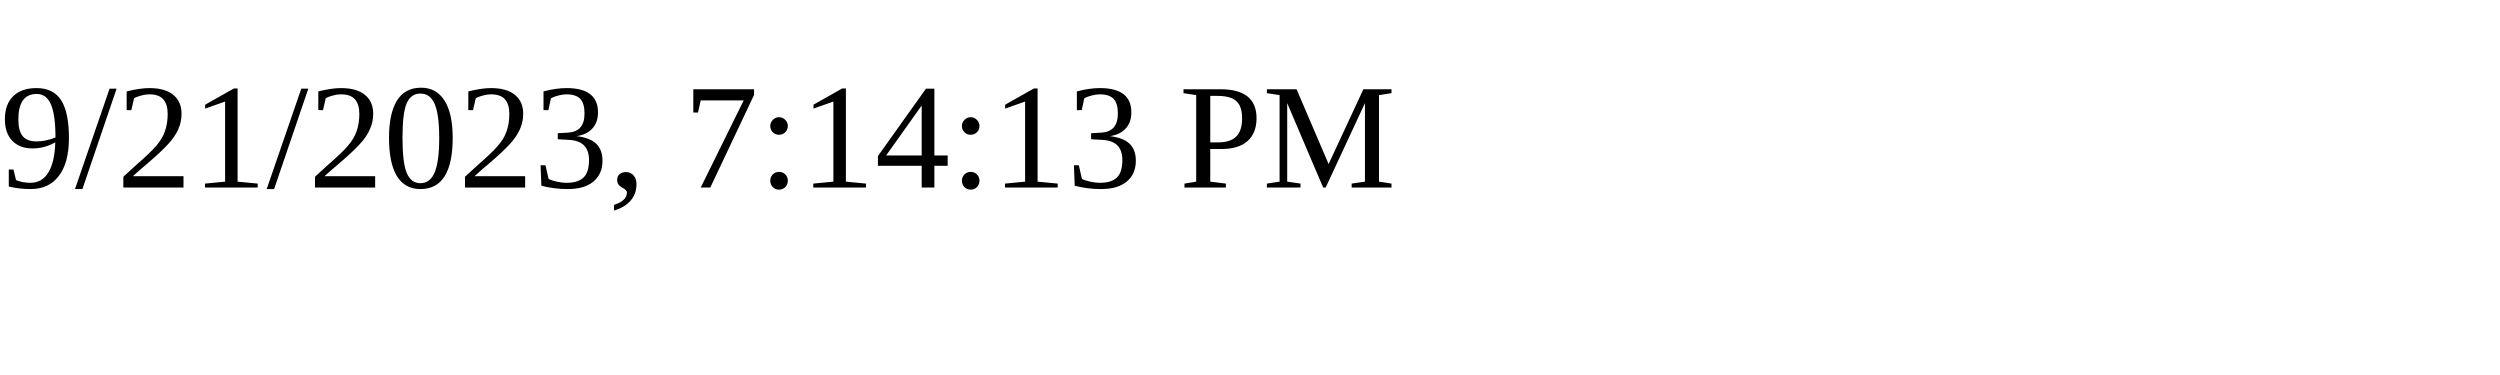
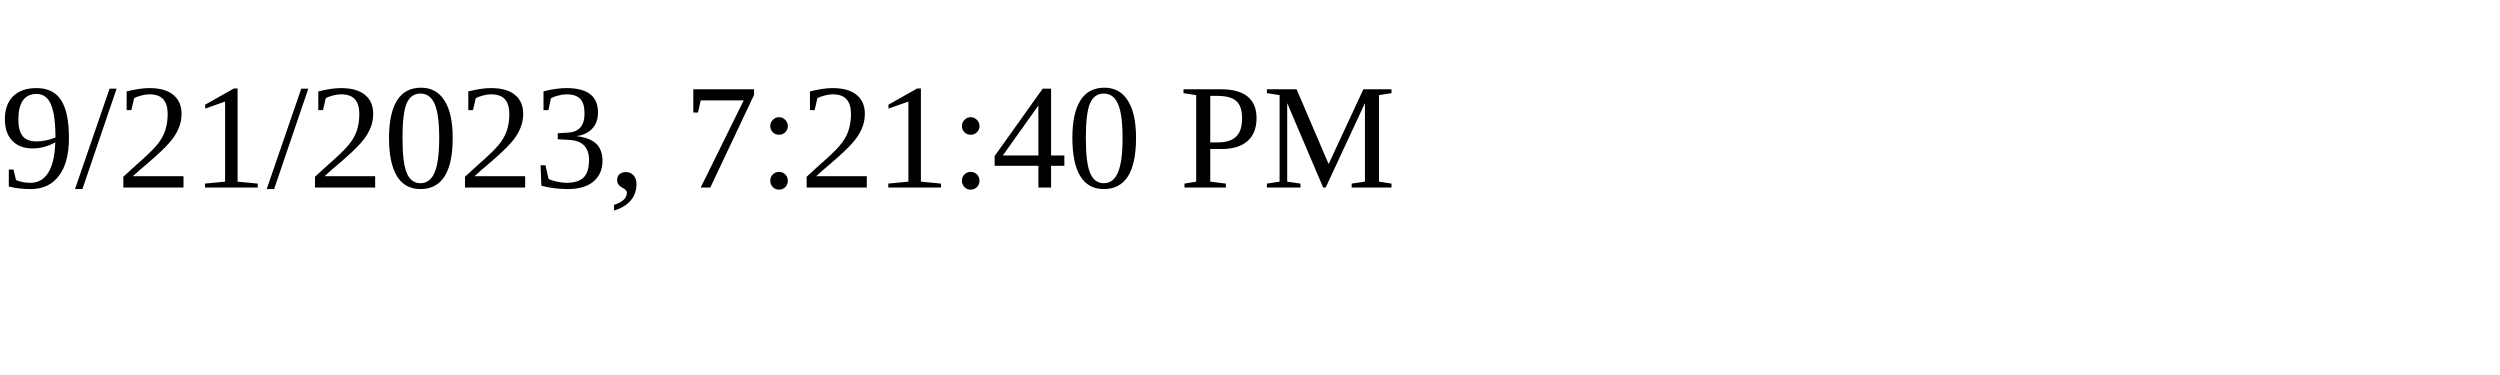
<svg xmlns="http://www.w3.org/2000/svg" height="30" width="200">
-   <text x="0" y="15">9/21/2023, 7:14:13 PM</text>
+   <text x="0" y="15">9/21/2023, 7:21:40 PM</text>
</svg>
